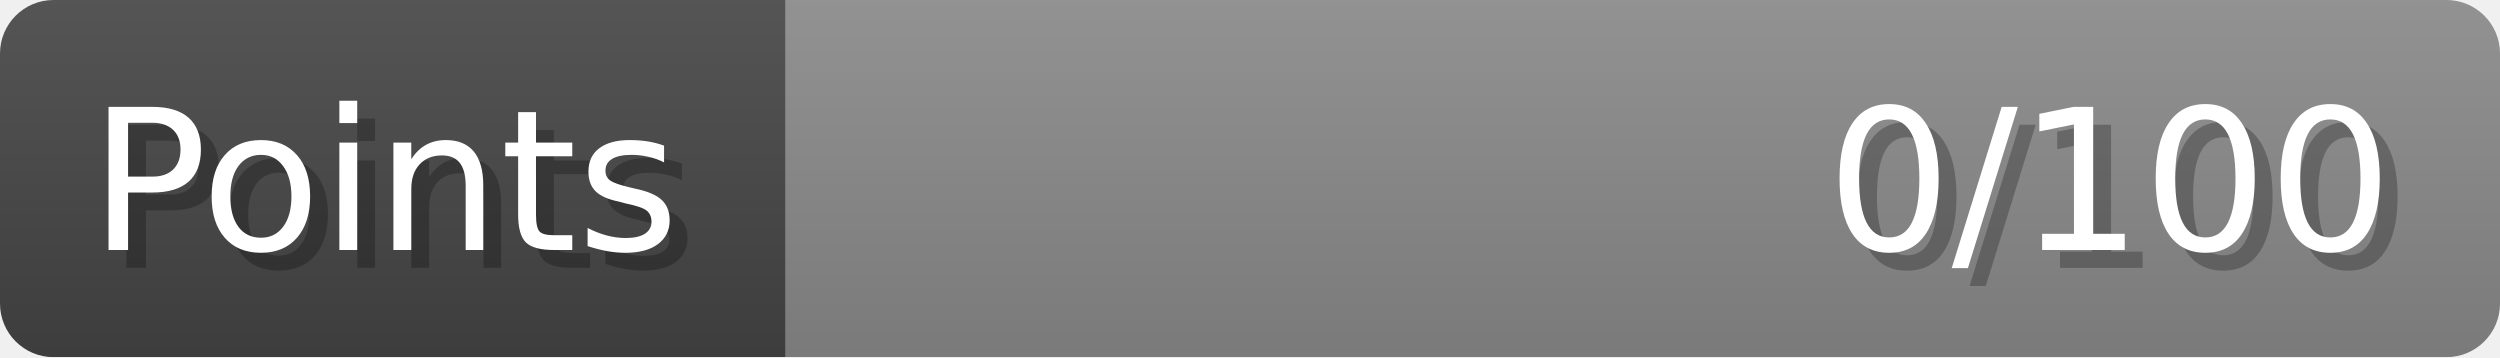
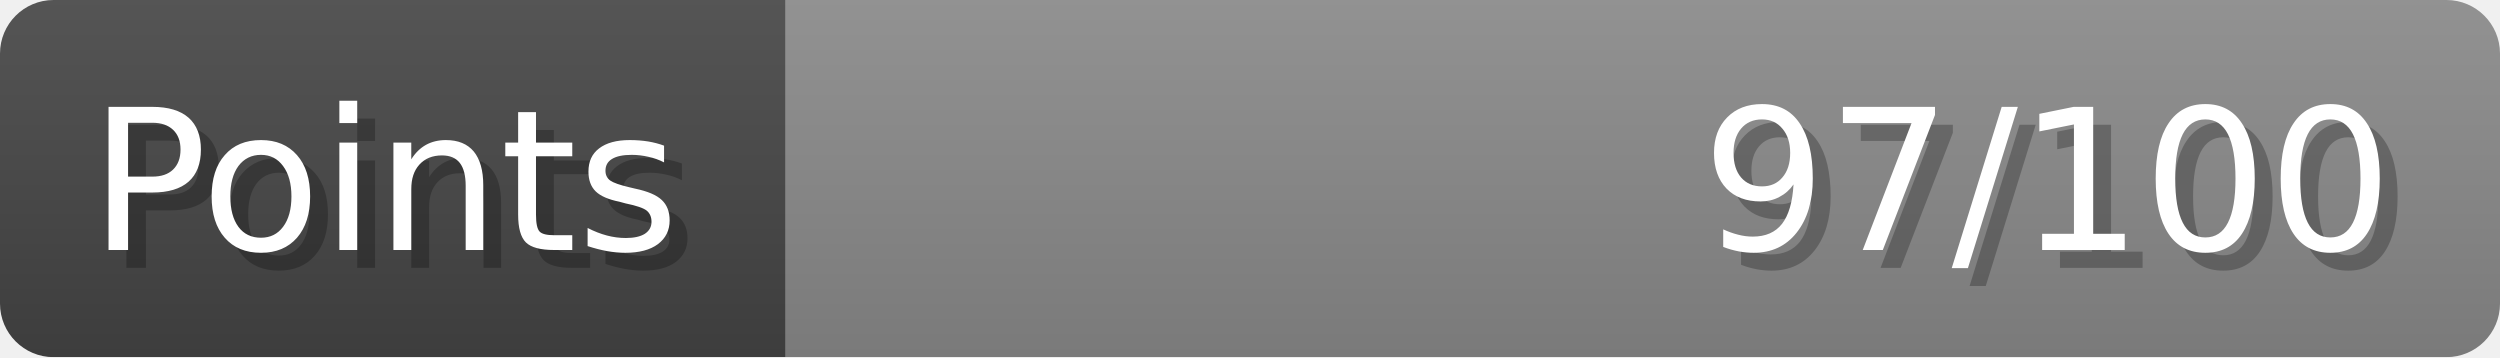
- <svg xmlns="http://www.w3.org/2000/svg" width="140px" height="20px" role="img" aria-label="Points: 0/100">
+ <svg xmlns="http://www.w3.org/2000/svg" width="140px" height="20px" role="img" aria-label="Points: 97/100">
  <linearGradient id="a" x2="0" y2="100%">
    <stop offset="0" stop-opacity=".1" stop-color="#EEE" />
    <stop offset="1" stop-opacity=".1" />
  </linearGradient>
  <mask id="m">
    <rect width="100%" height="100%" rx="3" fill="#FFF" />
  </mask>
  <g mask="url(#m)">
    <rect x="0" y="0" width="44" height="20" fill="#444" />
    <svg x="44" y="0" width="96" height="20">
      <rect width="100%" height="100%" fill="#888888" />
      <rect width="0%" height="100%" fill="#33CC11" transform="">
-         <animate attributeName="width" begin="0.5s" dur="600ms" from="0%" to="0%" repeatCount="1" fill="freeze" calcMode="spline" keyTimes="0; 1" keySplines="0.3, 0.61, 0.355, 1" />
+         <animate attributeName="width" begin="0.5s" dur="600ms" from="0%" to="97%" repeatCount="1" fill="freeze" calcMode="spline" keyTimes="0; 1" keySplines="0.3, 0.61, 0.355, 1" />
      </rect>
    </svg>
    <rect width="140" height="20" fill="url(#a)" />
  </g>
  <g aria-hidden="true" font-size="11" font-family="Verdana, DejaVu Sans, sans-serif" fill="#FFFFFF">
    <text x="6" y="15" fill="#000" opacity="0.25">Points</text>
    <text x="5" y="14">Points</text>
-     <text x="135" y="15" fill="#000" opacity="0.25" text-anchor="end">0/100</text>
-     <text x="134" y="14" text-anchor="end">0/100</text>
+     <text x="135" y="15" fill="#000" opacity="0.25" text-anchor="end">97/100</text>
+     <text x="134" y="14" text-anchor="end">97/100</text>
  </g>
</svg>
